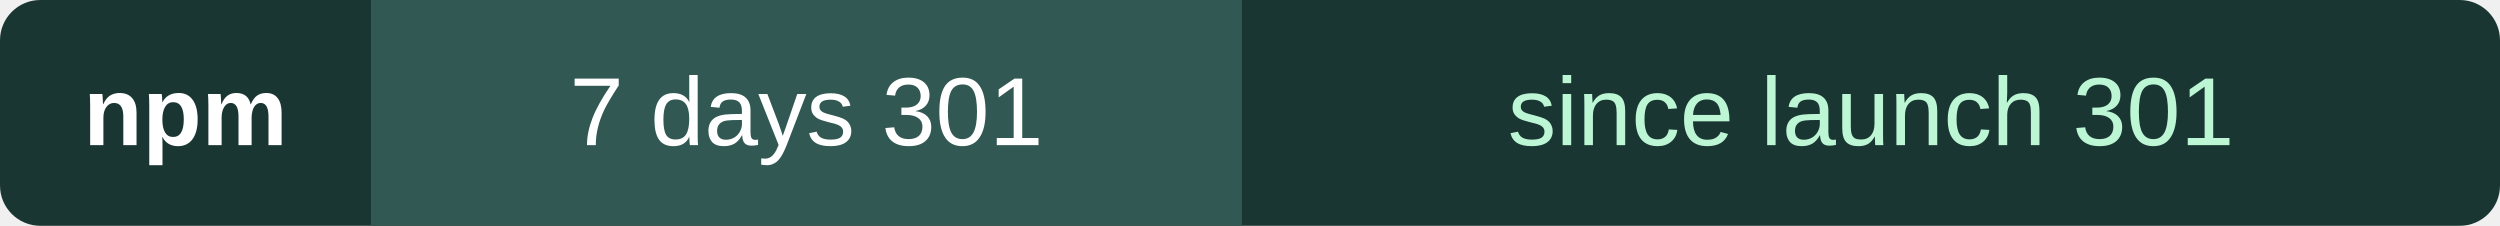
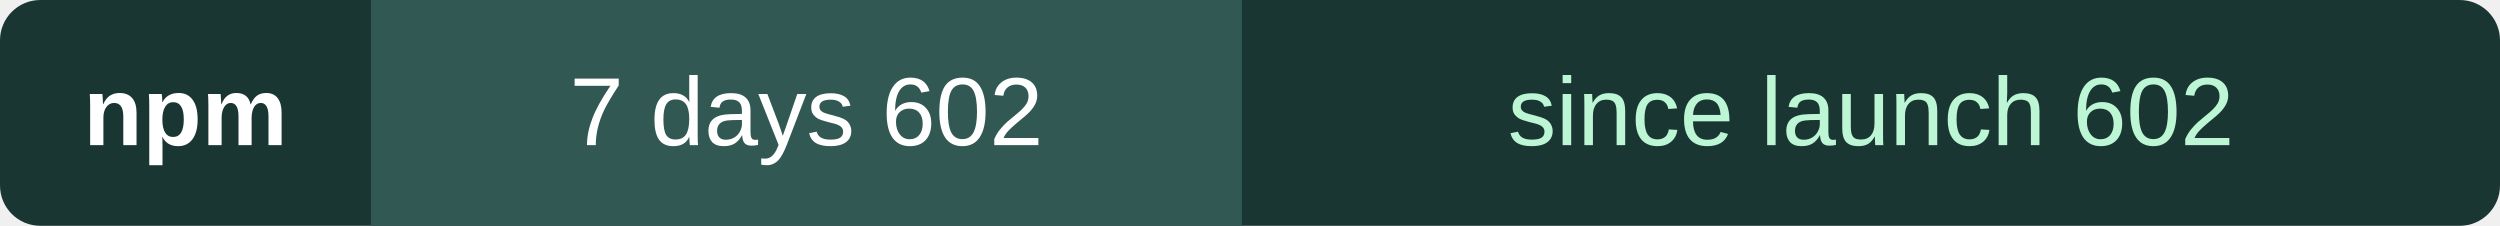
- <svg xmlns="http://www.w3.org/2000/svg" width="310" height="28" role="img" aria-label="npm downloads through 2026-11-21: 301 in seven days, 301 since launch">
+ <svg xmlns="http://www.w3.org/2000/svg" width="310" height="28" role="img" aria-label="npm downloads through 2026-11-22: 602 in seven days, 602 since launch">
  <rect width="310" height="28" rx="5" fill="#193632" />
  <path d="M46 0h108v28H46z" fill="#315852" />
  <g font-family="Verdana,Arial,sans-serif" font-size="12" text-anchor="middle" fill="#fff">
    <text x="23" y="18" font-weight="bold">npm</text>
-     <text x="100.0" y="18">7 days  301</text>
-     <text x="232.0" y="18" fill="#bcf6d5">since launch  301</text>
+     <text x="100.0" y="18">7 days  602</text>
+     <text x="232.0" y="18" fill="#bcf6d5">since launch  602</text>
  </g>
</svg>
